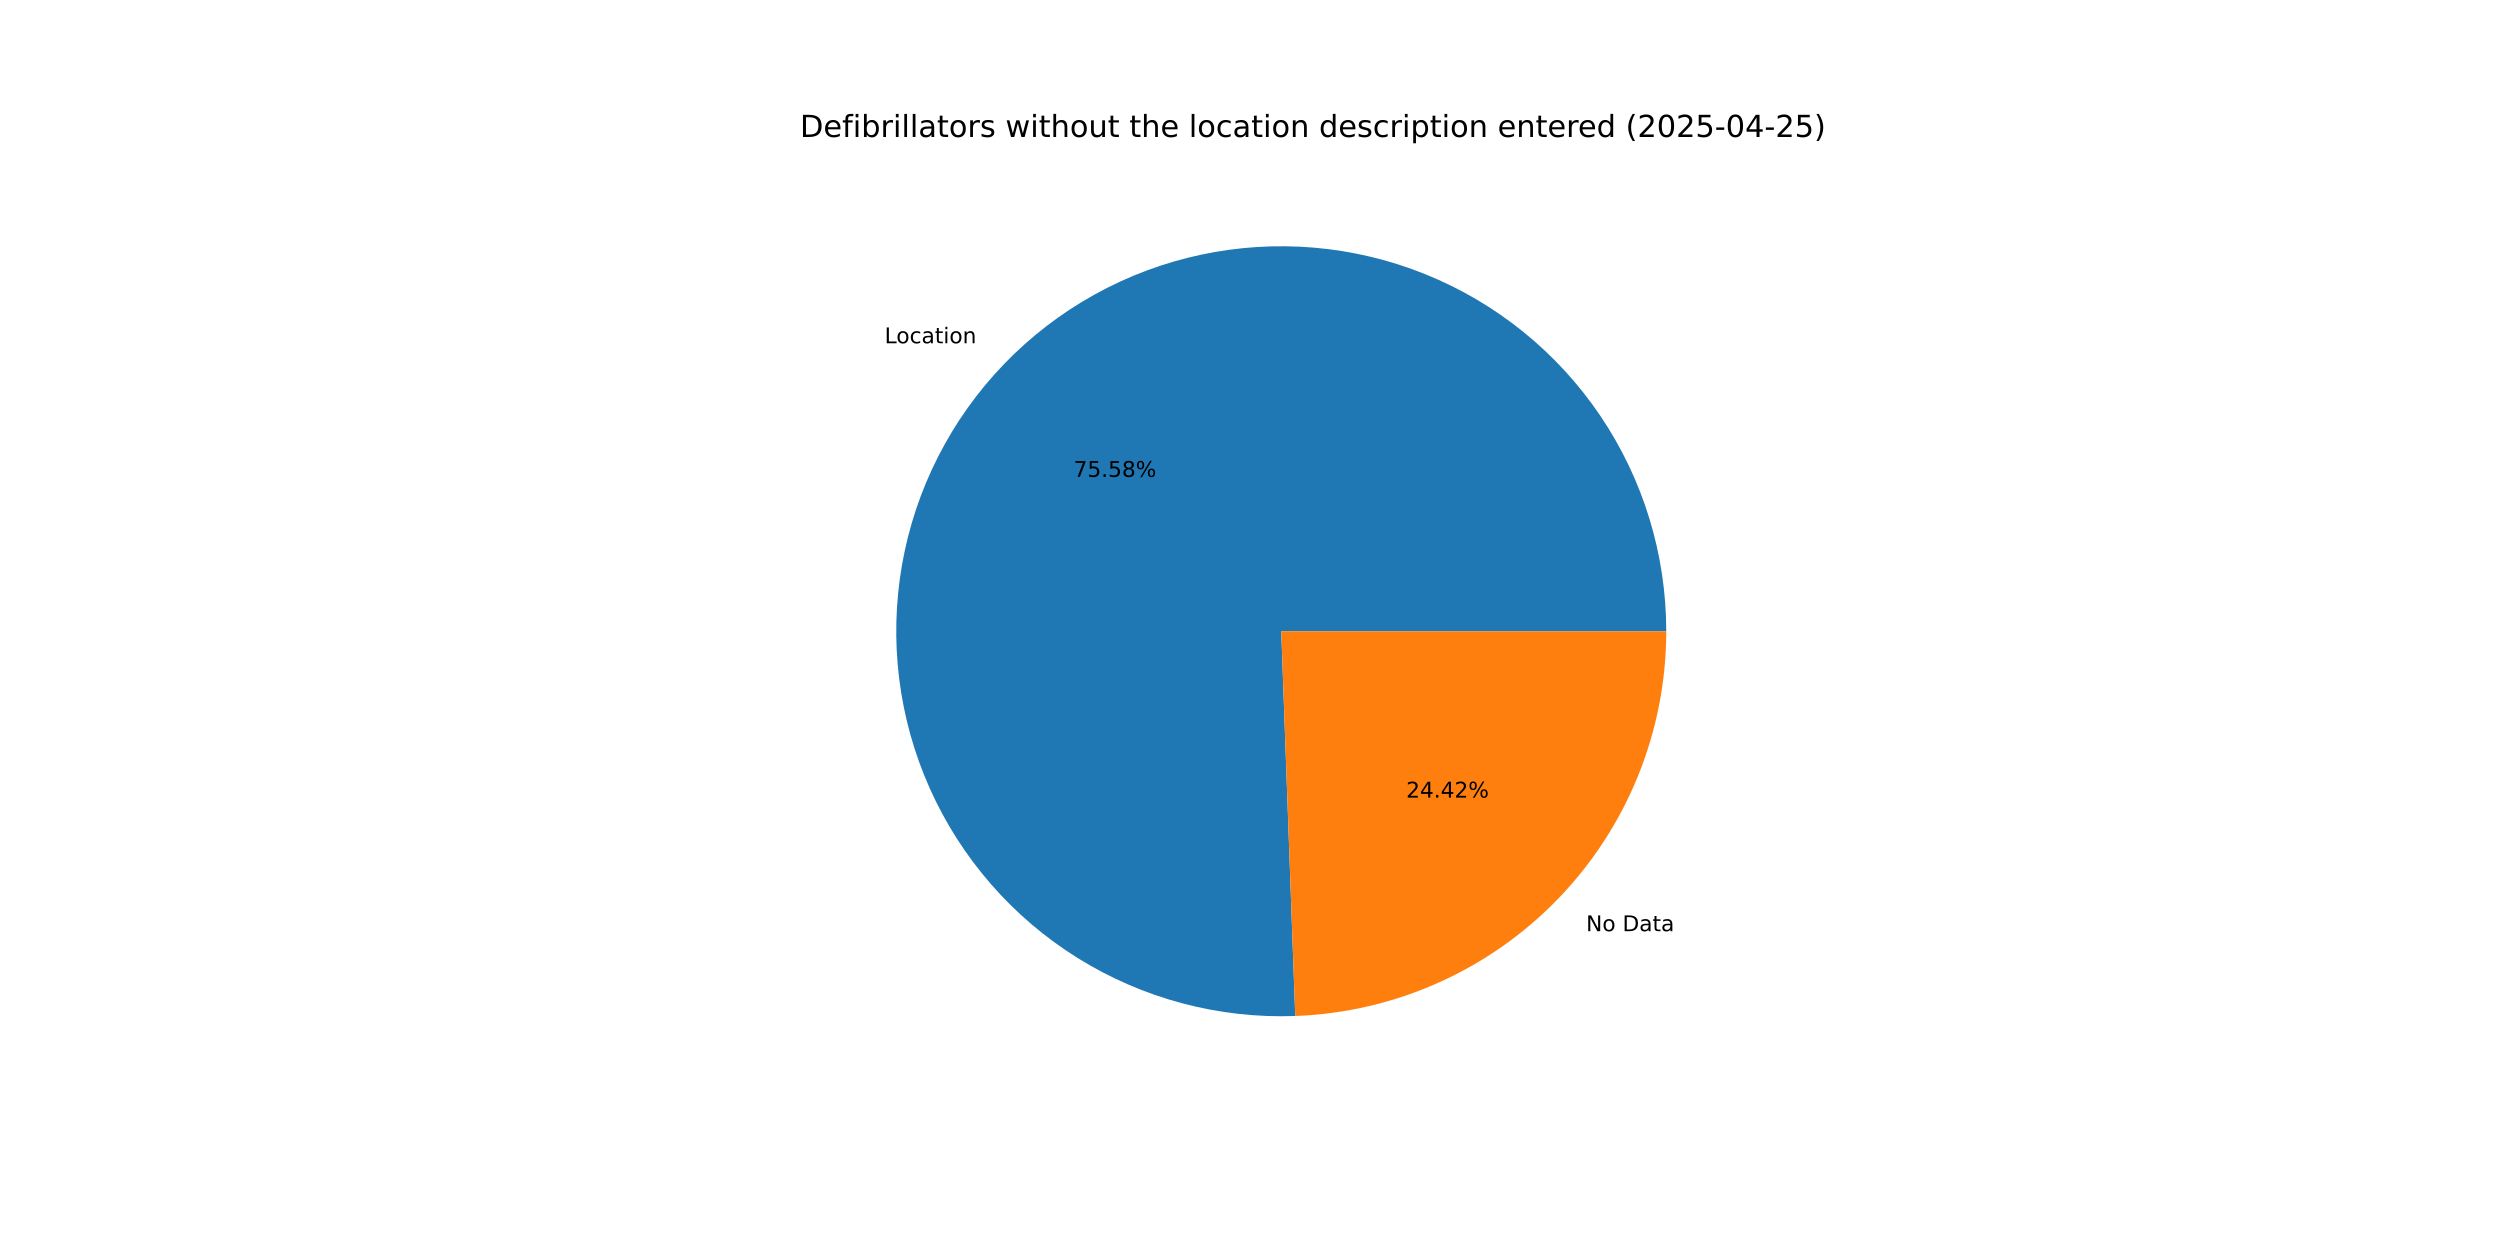
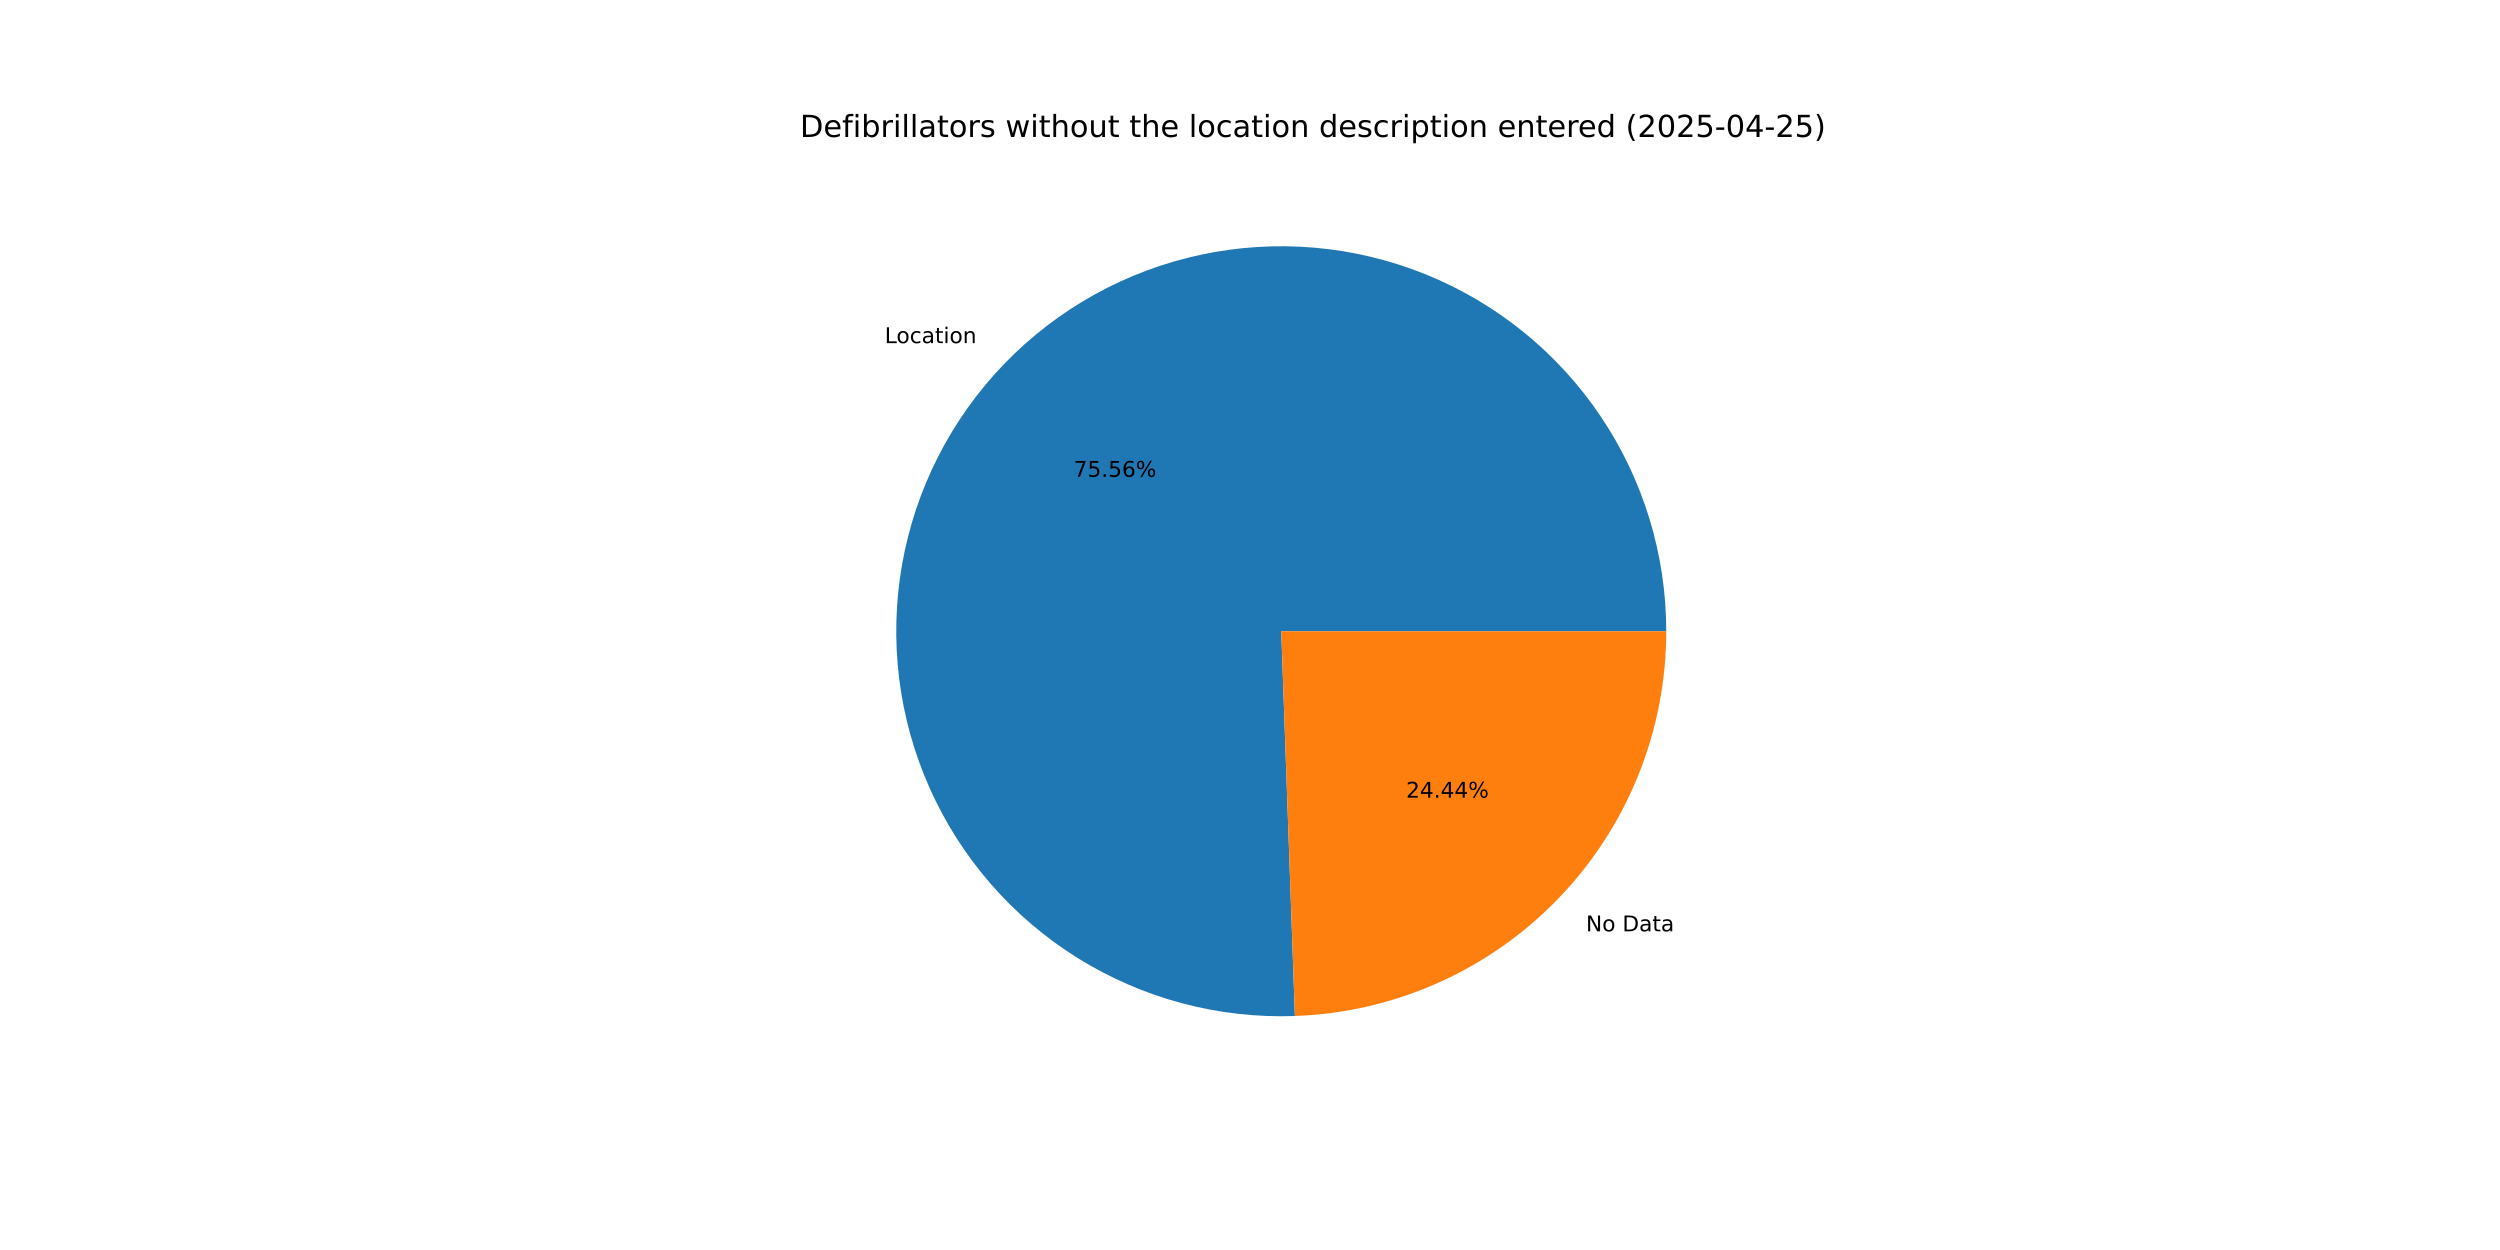
<svg xmlns="http://www.w3.org/2000/svg" xmlns:xlink="http://www.w3.org/1999/xlink" width="1152pt" height="576pt" viewBox="0 0 1152 576" version="1.1">
  <defs>
    <style type="text/css">*{stroke-linejoin: round; stroke-linecap: butt}</style>
  </defs>
  <g id="figure_1">
    <g id="patch_1">
      <path d="M 0 576  L 1152 576  L 1152 0  L 0 0  z " style="fill: #ffffff" />
    </g>
    <g id="axes_1">
      <g id="patch_2">
-         <path d="M 767.808 290.88  C 767.808 273.297 765.194 255.81 760.051 238.996  C 754.909 222.181 747.295 206.224 737.46 191.648  C 727.625 177.073 715.677 164.04 702.009 152.978  C 688.341 141.916 673.105 132.947 656.799 126.366  C 640.494 119.785 623.3 115.665 605.783 114.14  C 588.265 112.616 570.618 113.704 553.421 117.369  C 536.224 121.034 519.667 127.235 504.293 135.77  C 488.92 144.304 474.9 155.077 462.695 167.734  C 450.489 180.391 440.233 194.793 432.263 210.466  C 424.293 226.14 418.697 242.911 415.66 260.231  C 412.622 277.55 412.176 295.224 414.336 312.675  C 416.496 330.125 421.239 347.158 428.408 363.213  C 435.577 379.269 445.093 394.17 456.645 407.427  C 468.196 420.683 481.654 432.15 496.578 441.449  C 511.501 450.748 527.724 457.777 544.715 462.305  C 561.705 466.833 579.275 468.81 596.847 468.171  L 590.4 290.88  z " style="fill: #1f77b4" />
+         <path d="M 767.808 290.88  C 767.808 273.3 765.195 255.817 760.054 239.005  C 754.914 222.193 747.303 206.238 737.471 191.664  C 727.639 177.09 715.695 164.058 702.031 152.996  C 688.368 141.934 673.135 132.964 656.834 126.381  C 640.533 119.797 623.344 115.673 605.83 114.144  C 588.316 112.615 570.672 113.698 553.477 117.357  C 536.282 121.016 519.725 127.21 504.351 135.737  C 488.978 144.264 474.956 155.029 462.748 167.679  C 450.539 180.329 440.278 194.723 432.302 210.39  C 424.326 226.057 418.723 242.823 415.676 260.137  C 412.63 277.451 412.174 295.122 414.323 312.571  C 416.472 330.019 421.204 347.052 428.361 363.109  C 435.519 379.166 445.023 394.071 456.563 407.333  C 468.103 420.596 481.551 432.07 496.465 441.378  C 511.378 450.687 527.593 457.727 544.577 462.268  C 561.56 466.809 579.125 468.8 596.694 468.176  L 590.4 290.88  z " style="fill: #1f77b4" />
      </g>
      <g id="patch_3">
-         <path d="M 596.846 468.171  C 642.736 466.502 686.231 447.081 718.105 414.026  C 749.98 380.972 767.808 336.799 767.808 290.88  L 590.4 290.88  z " style="fill: #ff7f0e" />
+         <path d="M 596.694 468.176  C 642.611 466.546 686.145 447.141 718.052 414.081  C 749.959 381.021 767.808 336.826 767.808 290.88  L 590.4 290.88  z " style="fill: #ff7f0e" />
      </g>
      <g id="matplotlib.axis_1" />
      <g id="matplotlib.axis_2" />
      <g id="text_1">
-         <g transform="translate(407.6273 158.1787) scale(0.1 -0.1)">
+         <g transform="translate(407.6855 158.1184) scale(0.1 -0.1)">
          <defs>
            <path id="DejaVuSans-4c" d="M 628 4666  L 1259 4666  L 1259 531  L 3531 531  L 3531 0  L 628 0  L 628 4666  z " transform="scale(0.015625)" />
            <path id="DejaVuSans-6f" d="M 1959 3097  Q 1497 3097 1228 2736  Q 959 2375 959 1747  Q 959 1119 1226 758  Q 1494 397 1959 397  Q 2419 397 2687 759  Q 2956 1122 2956 1747  Q 2956 2369 2687 2733  Q 2419 3097 1959 3097  z M 1959 3584  Q 2709 3584 3137 3096  Q 3566 2609 3566 1747  Q 3566 888 3137 398  Q 2709 -91 1959 -91  Q 1206 -91 779 398  Q 353 888 353 1747  Q 353 2609 779 3096  Q 1206 3584 1959 3584  z " transform="scale(0.015625)" />
            <path id="DejaVuSans-63" d="M 3122 3366  L 3122 2828  Q 2878 2963 2633 3030  Q 2388 3097 2138 3097  Q 1578 3097 1268 2742  Q 959 2388 959 1747  Q 959 1106 1268 751  Q 1578 397 2138 397  Q 2388 397 2633 464  Q 2878 531 3122 666  L 3122 134  Q 2881 22 2623 -34  Q 2366 -91 2075 -91  Q 1284 -91 818 406  Q 353 903 353 1747  Q 353 2603 823 3093  Q 1294 3584 2113 3584  Q 2378 3584 2631 3529  Q 2884 3475 3122 3366  z " transform="scale(0.015625)" />
            <path id="DejaVuSans-61" d="M 2194 1759  Q 1497 1759 1228 1600  Q 959 1441 959 1056  Q 959 750 1161 570  Q 1363 391 1709 391  Q 2188 391 2477 730  Q 2766 1069 2766 1631  L 2766 1759  L 2194 1759  z M 3341 1997  L 3341 0  L 2766 0  L 2766 531  Q 2569 213 2275 61  Q 1981 -91 1556 -91  Q 1019 -91 701 211  Q 384 513 384 1019  Q 384 1609 779 1909  Q 1175 2209 1959 2209  L 2766 2209  L 2766 2266  Q 2766 2663 2505 2880  Q 2244 3097 1772 3097  Q 1472 3097 1187 3025  Q 903 2953 641 2809  L 641 3341  Q 956 3463 1253 3523  Q 1550 3584 1831 3584  Q 2591 3584 2966 3190  Q 3341 2797 3341 1997  z " transform="scale(0.015625)" />
            <path id="DejaVuSans-74" d="M 1172 4494  L 1172 3500  L 2356 3500  L 2356 3053  L 1172 3053  L 1172 1153  Q 1172 725 1289 603  Q 1406 481 1766 481  L 2356 481  L 2356 0  L 1766 0  Q 1100 0 847 248  Q 594 497 594 1153  L 594 3053  L 172 3053  L 172 3500  L 594 3500  L 594 4494  L 1172 4494  z " transform="scale(0.015625)" />
            <path id="DejaVuSans-69" d="M 603 3500  L 1178 3500  L 1178 0  L 603 0  L 603 3500  z M 603 4863  L 1178 4863  L 1178 4134  L 603 4134  L 603 4863  z " transform="scale(0.015625)" />
            <path id="DejaVuSans-6e" d="M 3513 2113  L 3513 0  L 2938 0  L 2938 2094  Q 2938 2591 2744 2837  Q 2550 3084 2163 3084  Q 1697 3084 1428 2787  Q 1159 2491 1159 1978  L 1159 0  L 581 0  L 581 3500  L 1159 3500  L 1159 2956  Q 1366 3272 1645 3428  Q 1925 3584 2291 3584  Q 2894 3584 3203 3211  Q 3513 2838 3513 2113  z " transform="scale(0.015625)" />
          </defs>
          <use xlink:href="#DejaVuSans-4c" />
          <use xlink:href="#DejaVuSans-6f" x="53.963" />
          <use xlink:href="#DejaVuSans-63" x="115.145" />
          <use xlink:href="#DejaVuSans-61" x="170.125" />
          <use xlink:href="#DejaVuSans-74" x="231.404" />
          <use xlink:href="#DejaVuSans-69" x="270.613" />
          <use xlink:href="#DejaVuSans-6f" x="298.396" />
          <use xlink:href="#DejaVuSans-6e" x="359.578" />
        </g>
      </g>
      <g id="text_2">
-         <g transform="translate(494.712 219.7517) scale(0.1 -0.1)">
+         <g transform="translate(494.7437 219.7188) scale(0.1 -0.1)">
          <defs>
            <path id="DejaVuSans-37" d="M 525 4666  L 3525 4666  L 3525 4397  L 1831 0  L 1172 0  L 2766 4134  L 525 4134  L 525 4666  z " transform="scale(0.015625)" />
            <path id="DejaVuSans-35" d="M 691 4666  L 3169 4666  L 3169 4134  L 1269 4134  L 1269 2991  Q 1406 3038 1543 3061  Q 1681 3084 1819 3084  Q 2600 3084 3056 2656  Q 3513 2228 3513 1497  Q 3513 744 3044 326  Q 2575 -91 1722 -91  Q 1428 -91 1123 -41  Q 819 9 494 109  L 494 744  Q 775 591 1075 516  Q 1375 441 1709 441  Q 2250 441 2565 725  Q 2881 1009 2881 1497  Q 2881 1984 2565 2268  Q 2250 2553 1709 2553  Q 1456 2553 1204 2497  Q 953 2441 691 2322  L 691 4666  z " transform="scale(0.015625)" />
            <path id="DejaVuSans-2e" d="M 684 794  L 1344 794  L 1344 0  L 684 0  L 684 794  z " transform="scale(0.015625)" />
-             <path id="DejaVuSans-38" d="M 2034 2216  Q 1584 2216 1326 1975  Q 1069 1734 1069 1313  Q 1069 891 1326 650  Q 1584 409 2034 409  Q 2484 409 2743 651  Q 3003 894 3003 1313  Q 3003 1734 2745 1975  Q 2488 2216 2034 2216  z M 1403 2484  Q 997 2584 770 2862  Q 544 3141 544 3541  Q 544 4100 942 4425  Q 1341 4750 2034 4750  Q 2731 4750 3128 4425  Q 3525 4100 3525 3541  Q 3525 3141 3298 2862  Q 3072 2584 2669 2484  Q 3125 2378 3379 2068  Q 3634 1759 3634 1313  Q 3634 634 3220 271  Q 2806 -91 2034 -91  Q 1263 -91 848 271  Q 434 634 434 1313  Q 434 1759 690 2068  Q 947 2378 1403 2484  z M 1172 3481  Q 1172 3119 1398 2916  Q 1625 2713 2034 2713  Q 2441 2713 2670 2916  Q 2900 3119 2900 3481  Q 2900 3844 2670 4047  Q 2441 4250 2034 4250  Q 1625 4250 1398 4047  Q 1172 3844 1172 3481  z " transform="scale(0.015625)" />
+             <path id="DejaVuSans-36" d="M 2113 2584  Q 1688 2584 1439 2293  Q 1191 2003 1191 1497  Q 1191 994 1439 701  Q 1688 409 2113 409  Q 2538 409 2786 701  Q 3034 994 3034 1497  Q 3034 2003 2786 2293  Q 2538 2584 2113 2584  z M 3366 4563  L 3366 3988  Q 3128 4100 2886 4159  Q 2644 4219 2406 4219  Q 1781 4219 1451 3797  Q 1122 3375 1075 2522  Q 1259 2794 1537 2939  Q 1816 3084 2150 3084  Q 2853 3084 3261 2657  Q 3669 2231 3669 1497  Q 3669 778 3244 343  Q 2819 -91 2113 -91  Q 1303 -91 875 529  Q 447 1150 447 2328  Q 447 3434 972 4092  Q 1497 4750 2381 4750  Q 2619 4750 2861 4703  Q 3103 4656 3366 4563  z " transform="scale(0.015625)" />
            <path id="DejaVuSans-25" d="M 4653 2053  Q 4381 2053 4226 1822  Q 4072 1591 4072 1178  Q 4072 772 4226 539  Q 4381 306 4653 306  Q 4919 306 5073 539  Q 5228 772 5228 1178  Q 5228 1588 5073 1820  Q 4919 2053 4653 2053  z M 4653 2450  Q 5147 2450 5437 2106  Q 5728 1763 5728 1178  Q 5728 594 5436 251  Q 5144 -91 4653 -91  Q 4153 -91 3862 251  Q 3572 594 3572 1178  Q 3572 1766 3864 2108  Q 4156 2450 4653 2450  z M 1428 4353  Q 1159 4353 1004 4120  Q 850 3888 850 3481  Q 850 3069 1003 2837  Q 1156 2606 1428 2606  Q 1700 2606 1854 2837  Q 2009 3069 2009 3481  Q 2009 3884 1853 4118  Q 1697 4353 1428 4353  z M 4250 4750  L 4750 4750  L 1831 -91  L 1331 -91  L 4250 4750  z M 1428 4750  Q 1922 4750 2215 4408  Q 2509 4066 2509 3481  Q 2509 2891 2217 2550  Q 1925 2209 1428 2209  Q 931 2209 642 2551  Q 353 2894 353 3481  Q 353 4063 643 4406  Q 934 4750 1428 4750  z " transform="scale(0.015625)" />
          </defs>
          <use xlink:href="#DejaVuSans-37" />
          <use xlink:href="#DejaVuSans-35" x="63.623" />
          <use xlink:href="#DejaVuSans-2e" x="127.246" />
          <use xlink:href="#DejaVuSans-35" x="159.033" />
-           <use xlink:href="#DejaVuSans-38" x="222.656" />
+           <use xlink:href="#DejaVuSans-36" x="222.656" />
          <use xlink:href="#DejaVuSans-25" x="286.279" />
        </g>
      </g>
      <g id="text_3">
-         <g transform="translate(730.8758 429.1001) scale(0.1 -0.1)">
+         <g transform="translate(730.8176 429.1604) scale(0.1 -0.1)">
          <defs>
            <path id="DejaVuSans-4e" d="M 628 4666  L 1478 4666  L 3547 763  L 3547 4666  L 4159 4666  L 4159 0  L 3309 0  L 1241 3903  L 1241 0  L 628 0  L 628 4666  z " transform="scale(0.015625)" />
            <path id="DejaVuSans-20" transform="scale(0.015625)" />
            <path id="DejaVuSans-44" d="M 1259 4147  L 1259 519  L 2022 519  Q 2988 519 3436 956  Q 3884 1394 3884 2338  Q 3884 3275 3436 3711  Q 2988 4147 2022 4147  L 1259 4147  z M 628 4666  L 1925 4666  Q 3281 4666 3915 4102  Q 4550 3538 4550 2338  Q 4550 1131 3912 565  Q 3275 0 1925 0  L 628 0  L 628 4666  z " transform="scale(0.015625)" />
          </defs>
          <use xlink:href="#DejaVuSans-4e" />
          <use xlink:href="#DejaVuSans-6f" x="74.805" />
          <use xlink:href="#DejaVuSans-20" x="135.986" />
          <use xlink:href="#DejaVuSans-44" x="167.773" />
          <use xlink:href="#DejaVuSans-61" x="244.775" />
          <use xlink:href="#DejaVuSans-74" x="306.055" />
          <use xlink:href="#DejaVuSans-61" x="345.264" />
        </g>
      </g>
      <g id="text_4">
-         <g transform="translate(647.9583 367.527) scale(0.1 -0.1)">
+         <g transform="translate(647.9266 367.5599) scale(0.1 -0.1)">
          <defs>
            <path id="DejaVuSans-32" d="M 1228 531  L 3431 531  L 3431 0  L 469 0  L 469 531  Q 828 903 1448 1529  Q 2069 2156 2228 2338  Q 2531 2678 2651 2914  Q 2772 3150 2772 3378  Q 2772 3750 2511 3984  Q 2250 4219 1831 4219  Q 1534 4219 1204 4116  Q 875 4013 500 3803  L 500 4441  Q 881 4594 1212 4672  Q 1544 4750 1819 4750  Q 2544 4750 2975 4387  Q 3406 4025 3406 3419  Q 3406 3131 3298 2873  Q 3191 2616 2906 2266  Q 2828 2175 2409 1742  Q 1991 1309 1228 531  z " transform="scale(0.015625)" />
            <path id="DejaVuSans-34" d="M 2419 4116  L 825 1625  L 2419 1625  L 2419 4116  z M 2253 4666  L 3047 4666  L 3047 1625  L 3713 1625  L 3713 1100  L 3047 1100  L 3047 0  L 2419 0  L 2419 1100  L 313 1100  L 313 1709  L 2253 4666  z " transform="scale(0.015625)" />
          </defs>
          <use xlink:href="#DejaVuSans-32" />
          <use xlink:href="#DejaVuSans-34" x="63.623" />
          <use xlink:href="#DejaVuSans-2e" x="127.246" />
          <use xlink:href="#DejaVuSans-34" x="159.033" />
-           <use xlink:href="#DejaVuSans-32" x="222.656" />
+           <use xlink:href="#DejaVuSans-34" x="222.656" />
          <use xlink:href="#DejaVuSans-25" x="286.279" />
        </g>
      </g>
      <g id="text_5">
        <g transform="translate(368.64 63.12) scale(0.14 -0.14)">
          <defs>
            <path id="DejaVuSans-65" d="M 3597 1894  L 3597 1613  L 953 1613  Q 991 1019 1311 708  Q 1631 397 2203 397  Q 2534 397 2845 478  Q 3156 559 3463 722  L 3463 178  Q 3153 47 2828 -22  Q 2503 -91 2169 -91  Q 1331 -91 842 396  Q 353 884 353 1716  Q 353 2575 817 3079  Q 1281 3584 2069 3584  Q 2775 3584 3186 3129  Q 3597 2675 3597 1894  z M 3022 2063  Q 3016 2534 2758 2815  Q 2500 3097 2075 3097  Q 1594 3097 1305 2825  Q 1016 2553 972 2059  L 3022 2063  z " transform="scale(0.015625)" />
            <path id="DejaVuSans-66" d="M 2375 4863  L 2375 4384  L 1825 4384  Q 1516 4384 1395 4259  Q 1275 4134 1275 3809  L 1275 3500  L 2222 3500  L 2222 3053  L 1275 3053  L 1275 0  L 697 0  L 697 3053  L 147 3053  L 147 3500  L 697 3500  L 697 3744  Q 697 4328 969 4595  Q 1241 4863 1831 4863  L 2375 4863  z " transform="scale(0.015625)" />
            <path id="DejaVuSans-62" d="M 3116 1747  Q 3116 2381 2855 2742  Q 2594 3103 2138 3103  Q 1681 3103 1420 2742  Q 1159 2381 1159 1747  Q 1159 1113 1420 752  Q 1681 391 2138 391  Q 2594 391 2855 752  Q 3116 1113 3116 1747  z M 1159 2969  Q 1341 3281 1617 3432  Q 1894 3584 2278 3584  Q 2916 3584 3314 3078  Q 3713 2572 3713 1747  Q 3713 922 3314 415  Q 2916 -91 2278 -91  Q 1894 -91 1617 61  Q 1341 213 1159 525  L 1159 0  L 581 0  L 581 4863  L 1159 4863  L 1159 2969  z " transform="scale(0.015625)" />
            <path id="DejaVuSans-72" d="M 2631 2963  Q 2534 3019 2420 3045  Q 2306 3072 2169 3072  Q 1681 3072 1420 2755  Q 1159 2438 1159 1844  L 1159 0  L 581 0  L 581 3500  L 1159 3500  L 1159 2956  Q 1341 3275 1631 3429  Q 1922 3584 2338 3584  Q 2397 3584 2469 3576  Q 2541 3569 2628 3553  L 2631 2963  z " transform="scale(0.015625)" />
            <path id="DejaVuSans-6c" d="M 603 4863  L 1178 4863  L 1178 0  L 603 0  L 603 4863  z " transform="scale(0.015625)" />
            <path id="DejaVuSans-73" d="M 2834 3397  L 2834 2853  Q 2591 2978 2328 3040  Q 2066 3103 1784 3103  Q 1356 3103 1142 2972  Q 928 2841 928 2578  Q 928 2378 1081 2264  Q 1234 2150 1697 2047  L 1894 2003  Q 2506 1872 2764 1633  Q 3022 1394 3022 966  Q 3022 478 2636 193  Q 2250 -91 1575 -91  Q 1294 -91 989 -36  Q 684 19 347 128  L 347 722  Q 666 556 975 473  Q 1284 391 1588 391  Q 1994 391 2212 530  Q 2431 669 2431 922  Q 2431 1156 2273 1281  Q 2116 1406 1581 1522  L 1381 1569  Q 847 1681 609 1914  Q 372 2147 372 2553  Q 372 3047 722 3315  Q 1072 3584 1716 3584  Q 2034 3584 2315 3537  Q 2597 3491 2834 3397  z " transform="scale(0.015625)" />
            <path id="DejaVuSans-77" d="M 269 3500  L 844 3500  L 1563 769  L 2278 3500  L 2956 3500  L 3675 769  L 4391 3500  L 4966 3500  L 4050 0  L 3372 0  L 2619 2869  L 1863 0  L 1184 0  L 269 3500  z " transform="scale(0.015625)" />
            <path id="DejaVuSans-68" d="M 3513 2113  L 3513 0  L 2938 0  L 2938 2094  Q 2938 2591 2744 2837  Q 2550 3084 2163 3084  Q 1697 3084 1428 2787  Q 1159 2491 1159 1978  L 1159 0  L 581 0  L 581 4863  L 1159 4863  L 1159 2956  Q 1366 3272 1645 3428  Q 1925 3584 2291 3584  Q 2894 3584 3203 3211  Q 3513 2838 3513 2113  z " transform="scale(0.015625)" />
            <path id="DejaVuSans-75" d="M 544 1381  L 544 3500  L 1119 3500  L 1119 1403  Q 1119 906 1312 657  Q 1506 409 1894 409  Q 2359 409 2629 706  Q 2900 1003 2900 1516  L 2900 3500  L 3475 3500  L 3475 0  L 2900 0  L 2900 538  Q 2691 219 2414 64  Q 2138 -91 1772 -91  Q 1169 -91 856 284  Q 544 659 544 1381  z M 1991 3584  L 1991 3584  z " transform="scale(0.015625)" />
            <path id="DejaVuSans-64" d="M 2906 2969  L 2906 4863  L 3481 4863  L 3481 0  L 2906 0  L 2906 525  Q 2725 213 2448 61  Q 2172 -91 1784 -91  Q 1150 -91 751 415  Q 353 922 353 1747  Q 353 2572 751 3078  Q 1150 3584 1784 3584  Q 2172 3584 2448 3432  Q 2725 3281 2906 2969  z M 947 1747  Q 947 1113 1208 752  Q 1469 391 1925 391  Q 2381 391 2643 752  Q 2906 1113 2906 1747  Q 2906 2381 2643 2742  Q 2381 3103 1925 3103  Q 1469 3103 1208 2742  Q 947 2381 947 1747  z " transform="scale(0.015625)" />
            <path id="DejaVuSans-70" d="M 1159 525  L 1159 -1331  L 581 -1331  L 581 3500  L 1159 3500  L 1159 2969  Q 1341 3281 1617 3432  Q 1894 3584 2278 3584  Q 2916 3584 3314 3078  Q 3713 2572 3713 1747  Q 3713 922 3314 415  Q 2916 -91 2278 -91  Q 1894 -91 1617 61  Q 1341 213 1159 525  z M 3116 1747  Q 3116 2381 2855 2742  Q 2594 3103 2138 3103  Q 1681 3103 1420 2742  Q 1159 2381 1159 1747  Q 1159 1113 1420 752  Q 1681 391 2138 391  Q 2594 391 2855 752  Q 3116 1113 3116 1747  z " transform="scale(0.015625)" />
            <path id="DejaVuSans-28" d="M 1984 4856  Q 1566 4138 1362 3434  Q 1159 2731 1159 2009  Q 1159 1288 1364 580  Q 1569 -128 1984 -844  L 1484 -844  Q 1016 -109 783 600  Q 550 1309 550 2009  Q 550 2706 781 3412  Q 1013 4119 1484 4856  L 1984 4856  z " transform="scale(0.015625)" />
            <path id="DejaVuSans-30" d="M 2034 4250  Q 1547 4250 1301 3770  Q 1056 3291 1056 2328  Q 1056 1369 1301 889  Q 1547 409 2034 409  Q 2525 409 2770 889  Q 3016 1369 3016 2328  Q 3016 3291 2770 3770  Q 2525 4250 2034 4250  z M 2034 4750  Q 2819 4750 3233 4129  Q 3647 3509 3647 2328  Q 3647 1150 3233 529  Q 2819 -91 2034 -91  Q 1250 -91 836 529  Q 422 1150 422 2328  Q 422 3509 836 4129  Q 1250 4750 2034 4750  z " transform="scale(0.015625)" />
            <path id="DejaVuSans-2d" d="M 313 2009  L 1997 2009  L 1997 1497  L 313 1497  L 313 2009  z " transform="scale(0.015625)" />
            <path id="DejaVuSans-29" d="M 513 4856  L 1013 4856  Q 1481 4119 1714 3412  Q 1947 2706 1947 2009  Q 1947 1309 1714 600  Q 1481 -109 1013 -844  L 513 -844  Q 928 -128 1133 580  Q 1338 1288 1338 2009  Q 1338 2731 1133 3434  Q 928 4138 513 4856  z " transform="scale(0.015625)" />
          </defs>
          <use xlink:href="#DejaVuSans-44" />
          <use xlink:href="#DejaVuSans-65" x="77.002" />
          <use xlink:href="#DejaVuSans-66" x="138.525" />
          <use xlink:href="#DejaVuSans-69" x="173.73" />
          <use xlink:href="#DejaVuSans-62" x="201.514" />
          <use xlink:href="#DejaVuSans-72" x="264.99" />
          <use xlink:href="#DejaVuSans-69" x="306.104" />
          <use xlink:href="#DejaVuSans-6c" x="333.887" />
          <use xlink:href="#DejaVuSans-6c" x="361.67" />
          <use xlink:href="#DejaVuSans-61" x="389.453" />
          <use xlink:href="#DejaVuSans-74" x="450.732" />
          <use xlink:href="#DejaVuSans-6f" x="489.941" />
          <use xlink:href="#DejaVuSans-72" x="551.123" />
          <use xlink:href="#DejaVuSans-73" x="592.236" />
          <use xlink:href="#DejaVuSans-20" x="644.336" />
          <use xlink:href="#DejaVuSans-77" x="676.123" />
          <use xlink:href="#DejaVuSans-69" x="757.91" />
          <use xlink:href="#DejaVuSans-74" x="785.693" />
          <use xlink:href="#DejaVuSans-68" x="824.902" />
          <use xlink:href="#DejaVuSans-6f" x="888.281" />
          <use xlink:href="#DejaVuSans-75" x="949.463" />
          <use xlink:href="#DejaVuSans-74" x="1012.842" />
          <use xlink:href="#DejaVuSans-20" x="1052.051" />
          <use xlink:href="#DejaVuSans-74" x="1083.838" />
          <use xlink:href="#DejaVuSans-68" x="1123.047" />
          <use xlink:href="#DejaVuSans-65" x="1186.426" />
          <use xlink:href="#DejaVuSans-20" x="1247.949" />
          <use xlink:href="#DejaVuSans-6c" x="1279.736" />
          <use xlink:href="#DejaVuSans-6f" x="1307.52" />
          <use xlink:href="#DejaVuSans-63" x="1368.701" />
          <use xlink:href="#DejaVuSans-61" x="1423.682" />
          <use xlink:href="#DejaVuSans-74" x="1484.961" />
          <use xlink:href="#DejaVuSans-69" x="1524.17" />
          <use xlink:href="#DejaVuSans-6f" x="1551.953" />
          <use xlink:href="#DejaVuSans-6e" x="1613.135" />
          <use xlink:href="#DejaVuSans-20" x="1676.514" />
          <use xlink:href="#DejaVuSans-64" x="1708.301" />
          <use xlink:href="#DejaVuSans-65" x="1771.777" />
          <use xlink:href="#DejaVuSans-73" x="1833.301" />
          <use xlink:href="#DejaVuSans-63" x="1885.4" />
          <use xlink:href="#DejaVuSans-72" x="1940.381" />
          <use xlink:href="#DejaVuSans-69" x="1981.494" />
          <use xlink:href="#DejaVuSans-70" x="2009.277" />
          <use xlink:href="#DejaVuSans-74" x="2072.754" />
          <use xlink:href="#DejaVuSans-69" x="2111.963" />
          <use xlink:href="#DejaVuSans-6f" x="2139.746" />
          <use xlink:href="#DejaVuSans-6e" x="2200.928" />
          <use xlink:href="#DejaVuSans-20" x="2264.307" />
          <use xlink:href="#DejaVuSans-65" x="2296.094" />
          <use xlink:href="#DejaVuSans-6e" x="2357.617" />
          <use xlink:href="#DejaVuSans-74" x="2420.996" />
          <use xlink:href="#DejaVuSans-65" x="2460.205" />
          <use xlink:href="#DejaVuSans-72" x="2521.729" />
          <use xlink:href="#DejaVuSans-65" x="2560.592" />
          <use xlink:href="#DejaVuSans-64" x="2622.115" />
          <use xlink:href="#DejaVuSans-20" x="2685.592" />
          <use xlink:href="#DejaVuSans-28" x="2717.379" />
          <use xlink:href="#DejaVuSans-32" x="2756.393" />
          <use xlink:href="#DejaVuSans-30" x="2820.016" />
          <use xlink:href="#DejaVuSans-32" x="2883.639" />
          <use xlink:href="#DejaVuSans-35" x="2947.262" />
          <use xlink:href="#DejaVuSans-2d" x="3010.885" />
          <use xlink:href="#DejaVuSans-30" x="3046.969" />
          <use xlink:href="#DejaVuSans-34" x="3110.592" />
          <use xlink:href="#DejaVuSans-2d" x="3174.215" />
          <use xlink:href="#DejaVuSans-32" x="3210.299" />
          <use xlink:href="#DejaVuSans-35" x="3273.922" />
          <use xlink:href="#DejaVuSans-29" x="3337.545" />
        </g>
      </g>
    </g>
  </g>
</svg>
